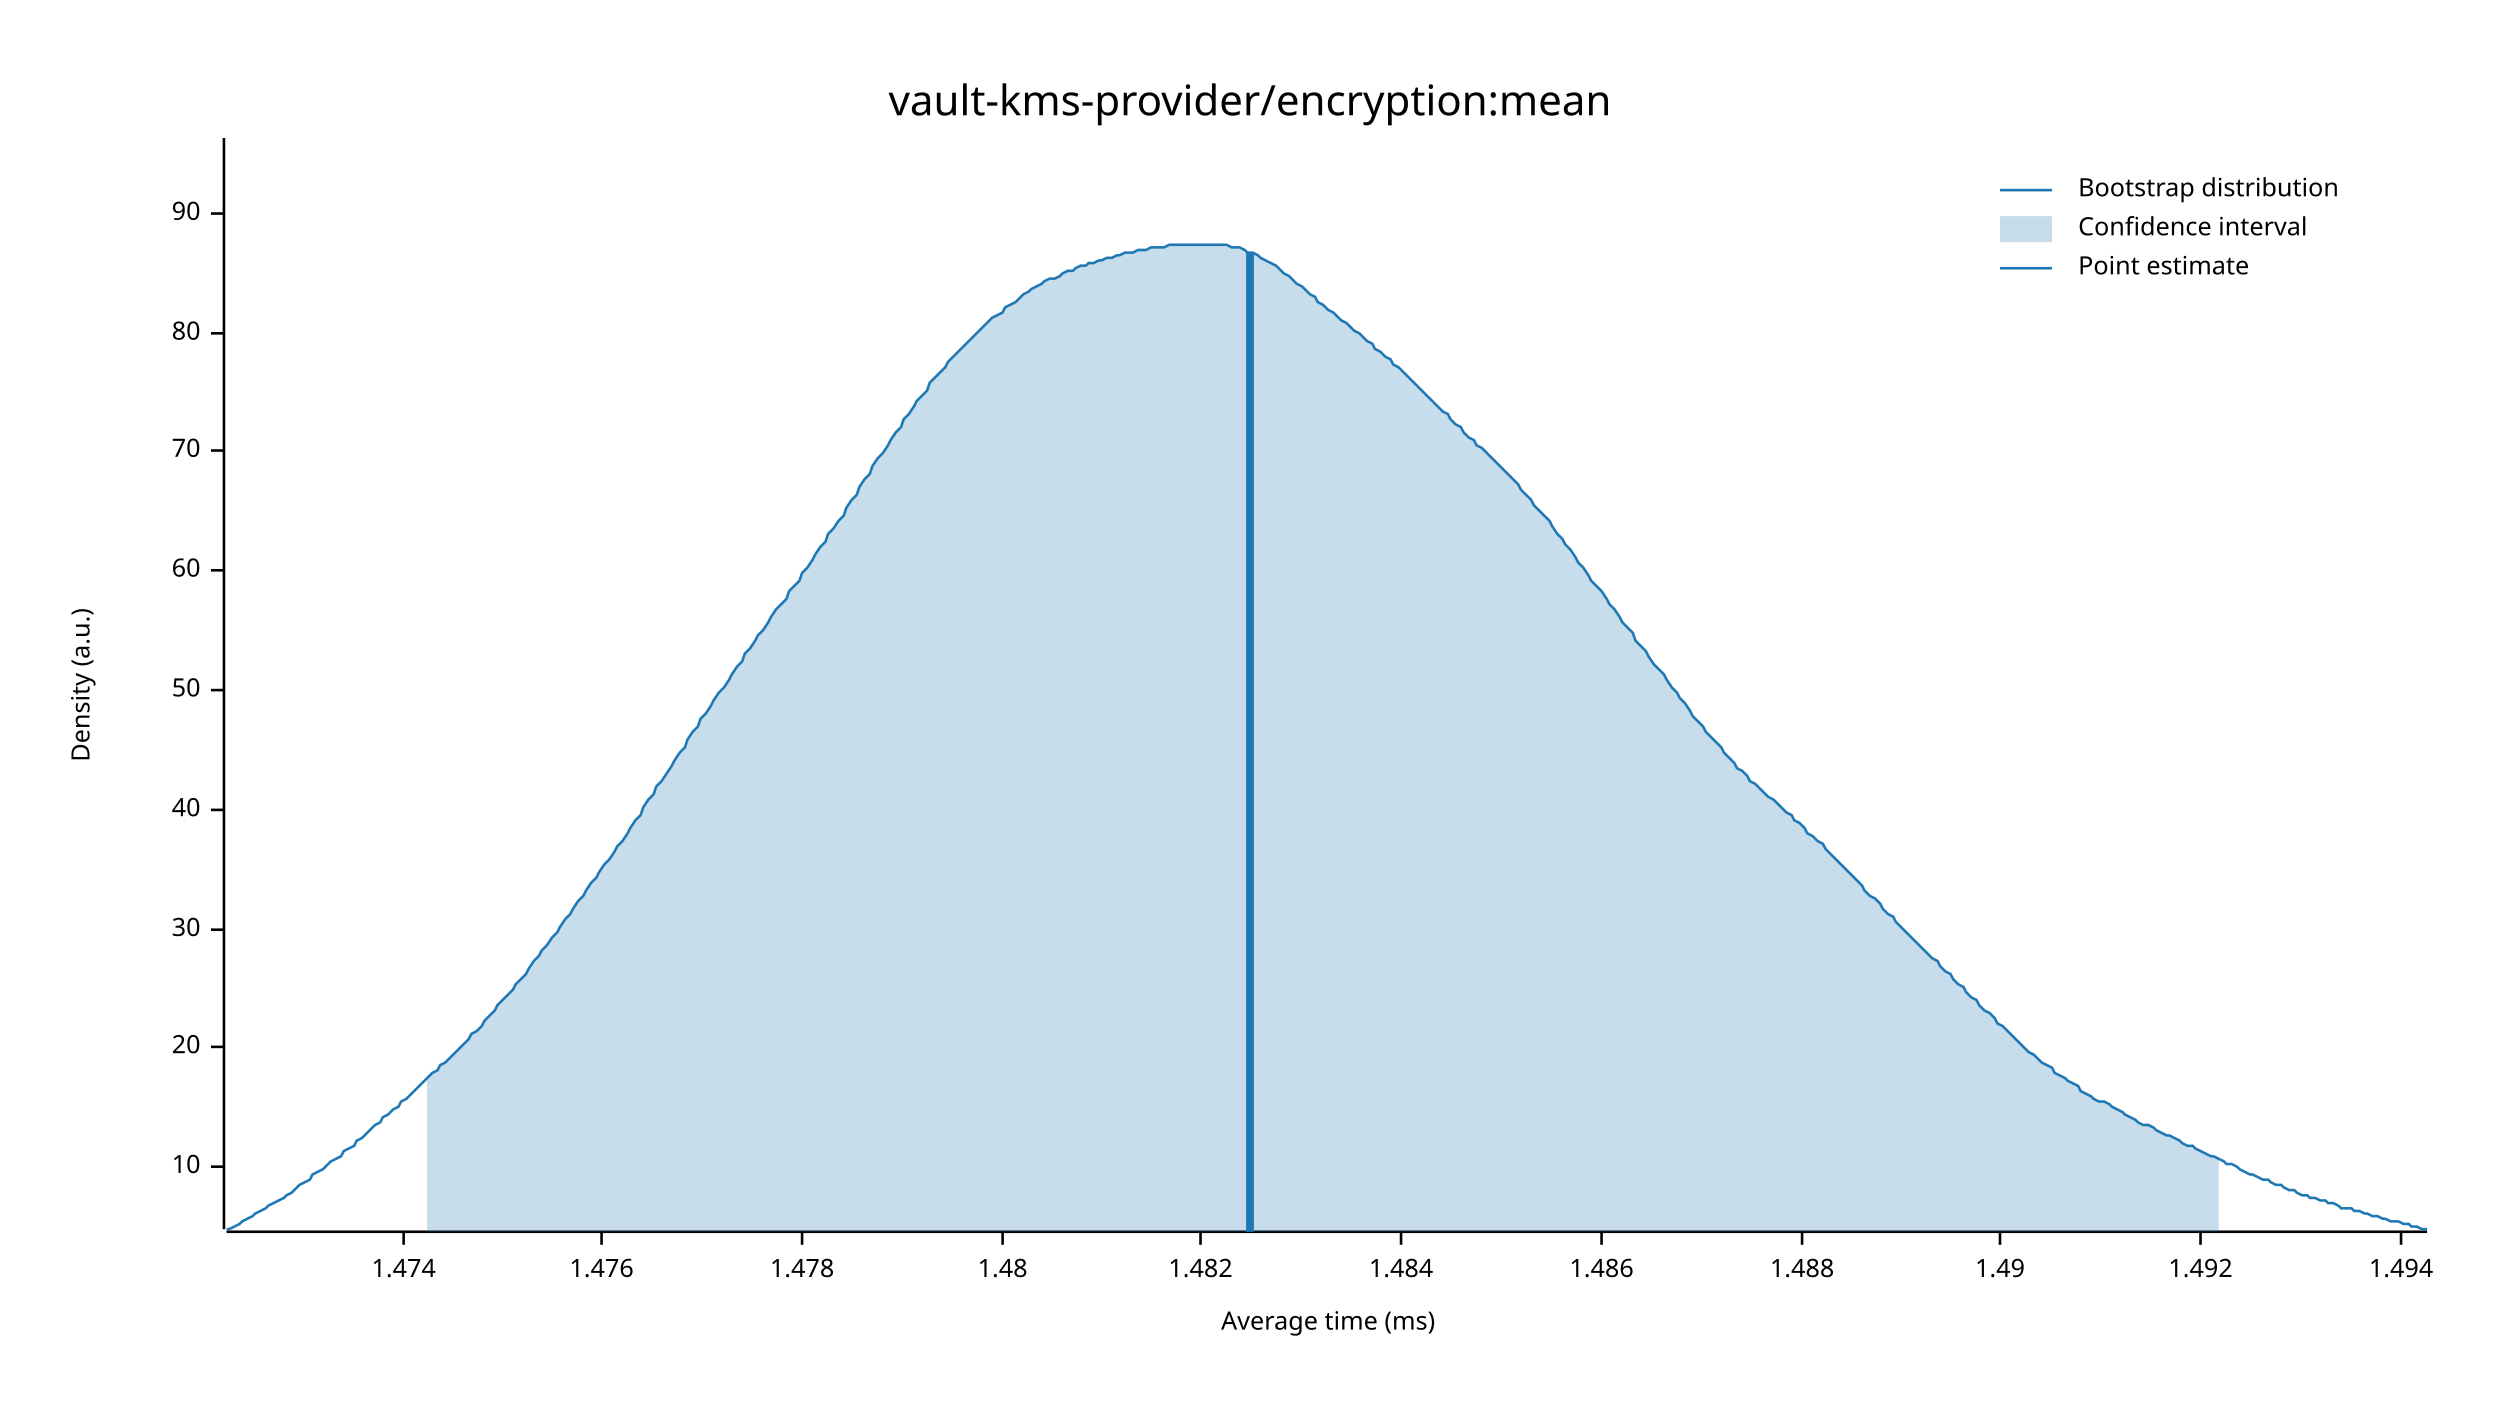
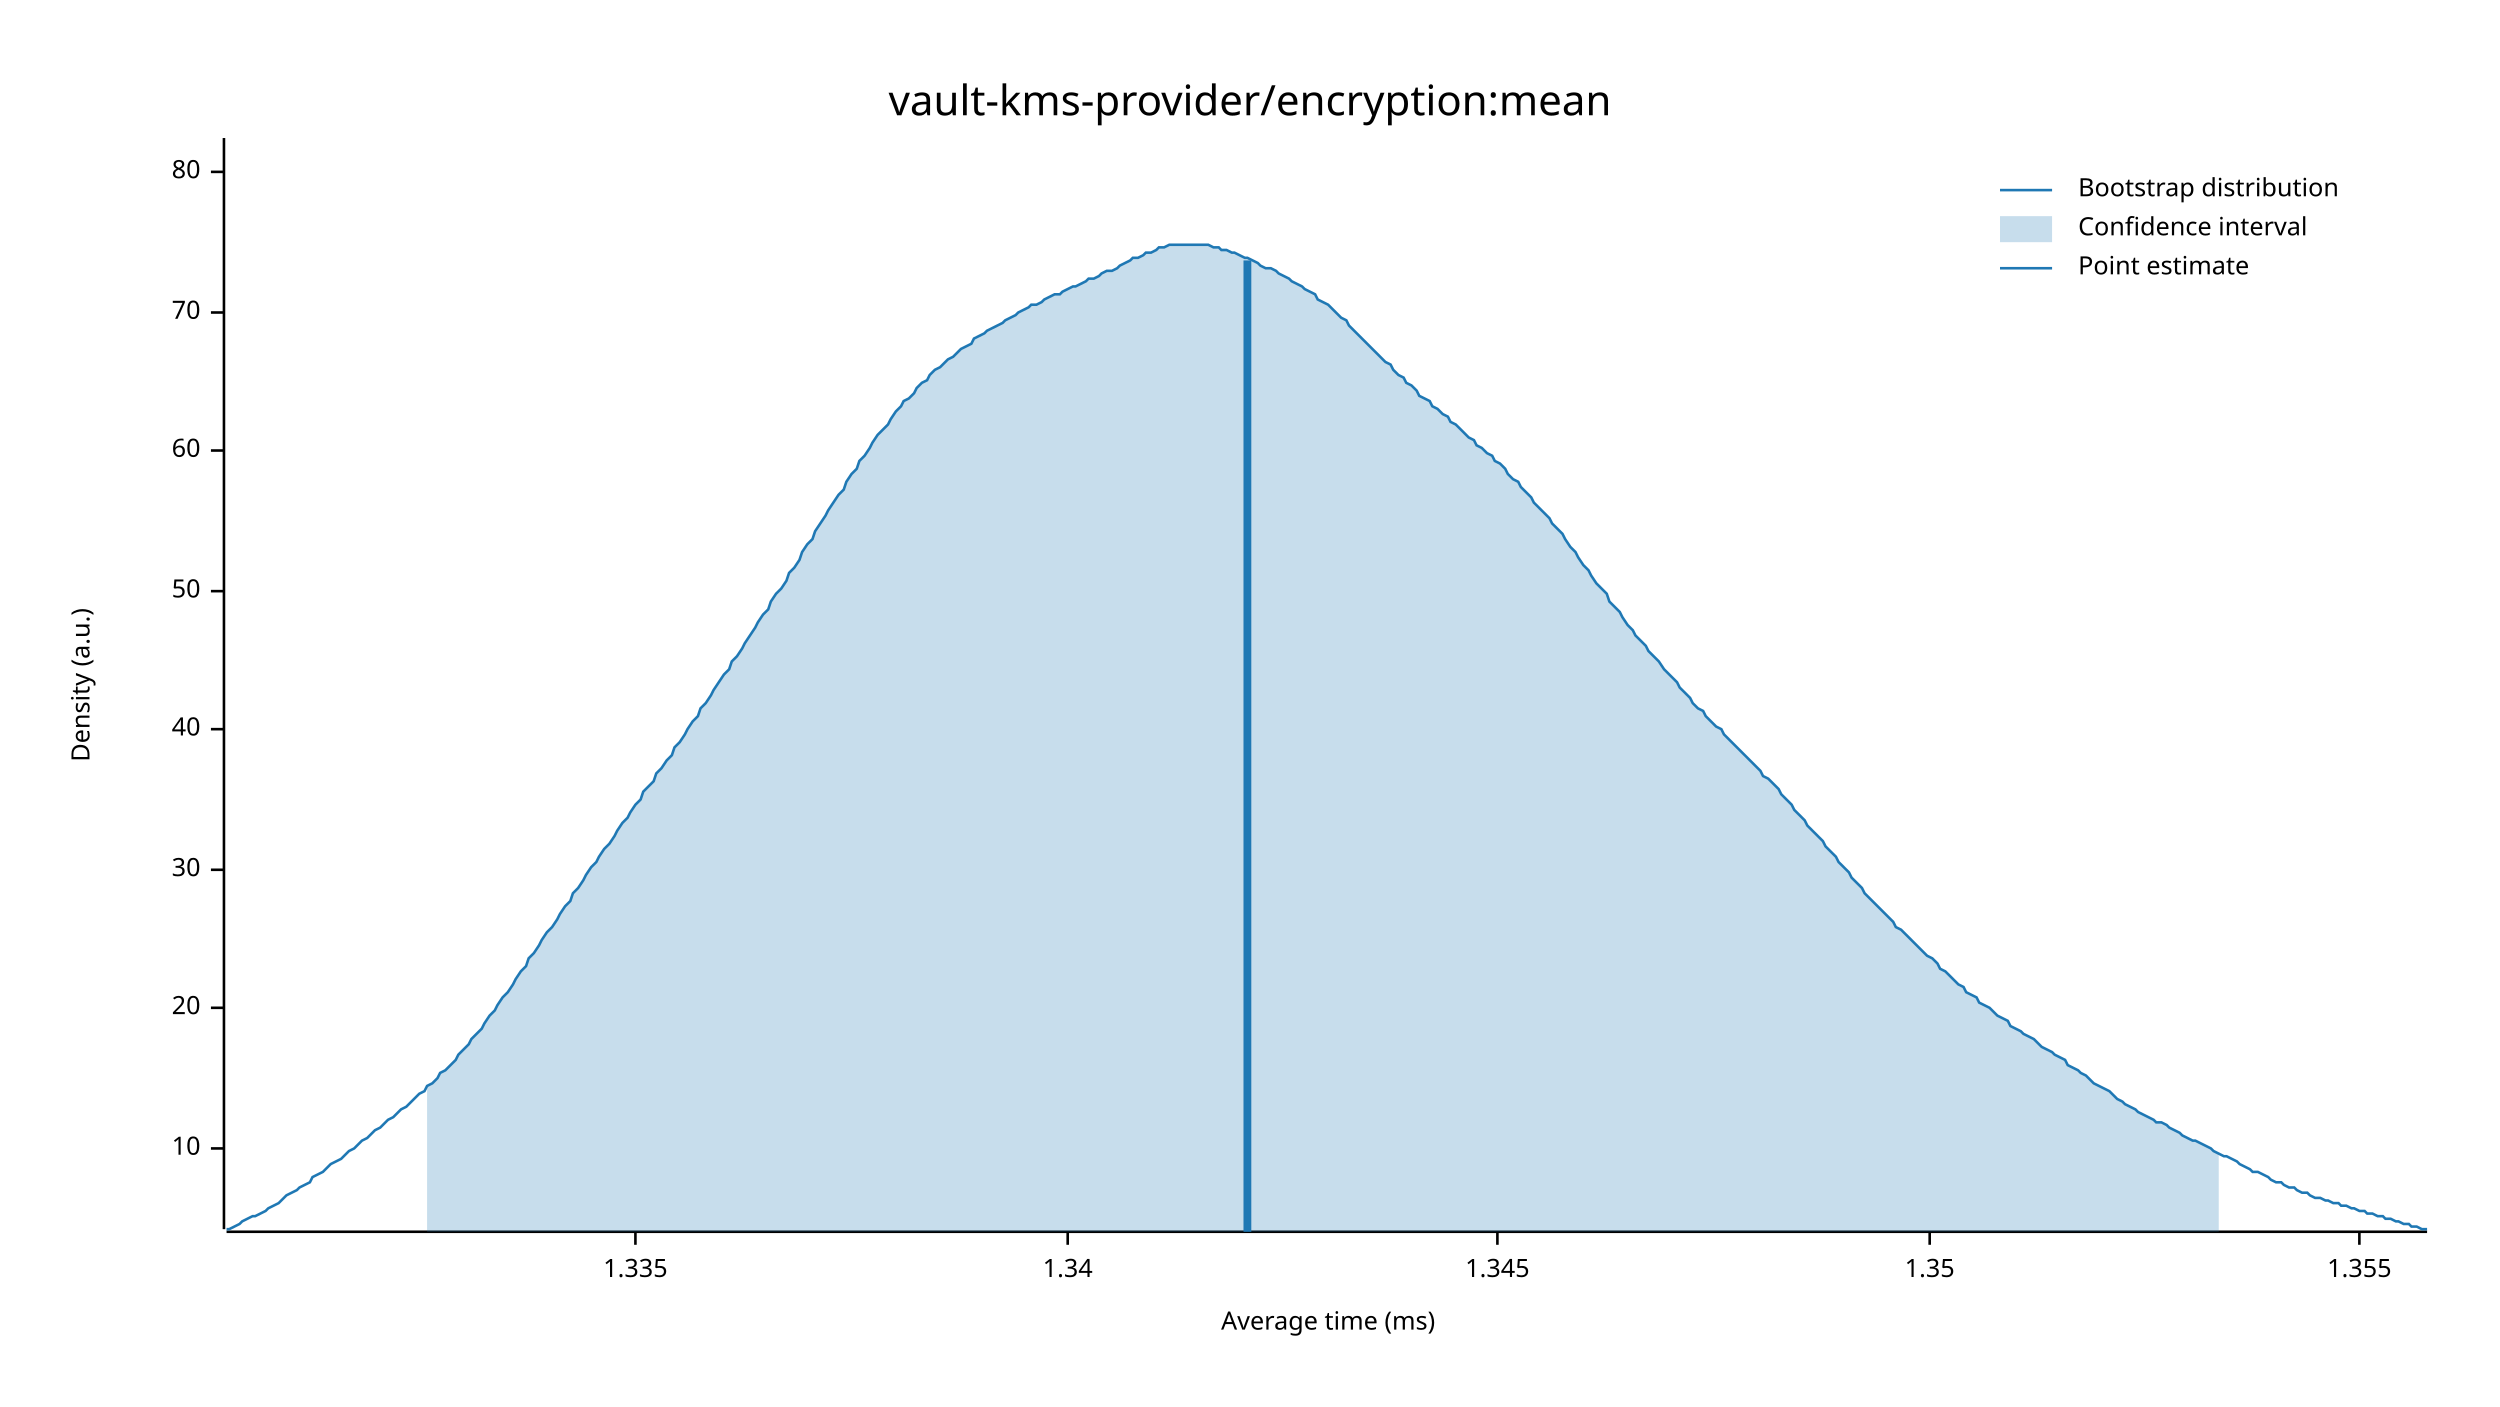
<svg xmlns="http://www.w3.org/2000/svg" width="960" height="540" viewBox="0 0 960 540">
  <text x="480" y="32" dy="0.76em" text-anchor="middle" font-family="sans-serif" font-size="16.129" opacity="1" fill="#000000">
vault-kms-provider/encryption:mean
</text>
  <text x="27" y="263" dy="0.76em" text-anchor="middle" font-family="sans-serif" font-size="9.677" opacity="1" fill="#000000" transform="rotate(270, 27, 263)">
Density (a.u.)
</text>
  <text x="510" y="513" dy="-0.5ex" text-anchor="middle" font-family="sans-serif" font-size="9.677" opacity="1" fill="#000000">
Average time (ms)
</text>
  <polyline fill="none" opacity="1" stroke="#000000" stroke-width="1" points="86,53 86,472 " />
-   <text x="77" y="448" dy="0.5ex" text-anchor="end" font-family="sans-serif" font-size="9.677" opacity="1" fill="#000000">
+   <text x="77" y="441" dy="0.5ex" text-anchor="end" font-family="sans-serif" font-size="9.677" opacity="1" fill="#000000">
10
</text>
-   <polyline fill="none" opacity="1" stroke="#000000" stroke-width="1" points="81,448 86,448 " />
-   <text x="77" y="402" dy="0.5ex" text-anchor="end" font-family="sans-serif" font-size="9.677" opacity="1" fill="#000000">
+   <polyline fill="none" opacity="1" stroke="#000000" stroke-width="1" points="81,441 86,441 " />
+   <text x="77" y="387" dy="0.5ex" text-anchor="end" font-family="sans-serif" font-size="9.677" opacity="1" fill="#000000">
20
</text>
-   <polyline fill="none" opacity="1" stroke="#000000" stroke-width="1" points="81,402 86,402 " />
-   <text x="77" y="357" dy="0.5ex" text-anchor="end" font-family="sans-serif" font-size="9.677" opacity="1" fill="#000000">
+   <polyline fill="none" opacity="1" stroke="#000000" stroke-width="1" points="81,387 86,387 " />
+   <text x="77" y="334" dy="0.5ex" text-anchor="end" font-family="sans-serif" font-size="9.677" opacity="1" fill="#000000">
30
</text>
-   <polyline fill="none" opacity="1" stroke="#000000" stroke-width="1" points="81,357 86,357 " />
-   <text x="77" y="311" dy="0.5ex" text-anchor="end" font-family="sans-serif" font-size="9.677" opacity="1" fill="#000000">
+   <polyline fill="none" opacity="1" stroke="#000000" stroke-width="1" points="81,334 86,334 " />
+   <text x="77" y="280" dy="0.5ex" text-anchor="end" font-family="sans-serif" font-size="9.677" opacity="1" fill="#000000">
40
</text>
-   <polyline fill="none" opacity="1" stroke="#000000" stroke-width="1" points="81,311 86,311 " />
-   <text x="77" y="265" dy="0.5ex" text-anchor="end" font-family="sans-serif" font-size="9.677" opacity="1" fill="#000000">
+   <polyline fill="none" opacity="1" stroke="#000000" stroke-width="1" points="81,280 86,280 " />
+   <text x="77" y="227" dy="0.5ex" text-anchor="end" font-family="sans-serif" font-size="9.677" opacity="1" fill="#000000">
50
</text>
-   <polyline fill="none" opacity="1" stroke="#000000" stroke-width="1" points="81,265 86,265 " />
-   <text x="77" y="219" dy="0.5ex" text-anchor="end" font-family="sans-serif" font-size="9.677" opacity="1" fill="#000000">
+   <polyline fill="none" opacity="1" stroke="#000000" stroke-width="1" points="81,227 86,227 " />
+   <text x="77" y="173" dy="0.5ex" text-anchor="end" font-family="sans-serif" font-size="9.677" opacity="1" fill="#000000">
60
</text>
-   <polyline fill="none" opacity="1" stroke="#000000" stroke-width="1" points="81,219 86,219 " />
-   <text x="77" y="173" dy="0.5ex" text-anchor="end" font-family="sans-serif" font-size="9.677" opacity="1" fill="#000000">
+   <polyline fill="none" opacity="1" stroke="#000000" stroke-width="1" points="81,173 86,173 " />
+   <text x="77" y="120" dy="0.5ex" text-anchor="end" font-family="sans-serif" font-size="9.677" opacity="1" fill="#000000">
70
</text>
-   <polyline fill="none" opacity="1" stroke="#000000" stroke-width="1" points="81,173 86,173 " />
-   <text x="77" y="128" dy="0.5ex" text-anchor="end" font-family="sans-serif" font-size="9.677" opacity="1" fill="#000000">
+   <polyline fill="none" opacity="1" stroke="#000000" stroke-width="1" points="81,120 86,120 " />
+   <text x="77" y="66" dy="0.5ex" text-anchor="end" font-family="sans-serif" font-size="9.677" opacity="1" fill="#000000">
80
</text>
-   <polyline fill="none" opacity="1" stroke="#000000" stroke-width="1" points="81,128 86,128 " />
-   <text x="77" y="82" dy="0.5ex" text-anchor="end" font-family="sans-serif" font-size="9.677" opacity="1" fill="#000000">
- 90
+   <polyline fill="none" opacity="1" stroke="#000000" stroke-width="1" points="81,66 86,66 " />
+   <polyline fill="none" opacity="1" stroke="#000000" stroke-width="1" points="87,473 932,473 " />
+   <text x="244" y="483" dy="0.76em" text-anchor="middle" font-family="sans-serif" font-size="9.677" opacity="1" fill="#000000">
+ 1.335
</text>
-   <polyline fill="none" opacity="1" stroke="#000000" stroke-width="1" points="81,82 86,82 " />
-   <polyline fill="none" opacity="1" stroke="#000000" stroke-width="1" points="87,473 932,473 " />
-   <text x="155" y="483" dy="0.76em" text-anchor="middle" font-family="sans-serif" font-size="9.677" opacity="1" fill="#000000">
- 1.474
+   <polyline fill="none" opacity="1" stroke="#000000" stroke-width="1" points="244,473 244,478 " />
+   <text x="410" y="483" dy="0.76em" text-anchor="middle" font-family="sans-serif" font-size="9.677" opacity="1" fill="#000000">
+ 1.34
</text>
-   <polyline fill="none" opacity="1" stroke="#000000" stroke-width="1" points="155,473 155,478 " />
-   <text x="231" y="483" dy="0.76em" text-anchor="middle" font-family="sans-serif" font-size="9.677" opacity="1" fill="#000000">
- 1.476
+   <polyline fill="none" opacity="1" stroke="#000000" stroke-width="1" points="410,473 410,478 " />
+   <text x="575" y="483" dy="0.76em" text-anchor="middle" font-family="sans-serif" font-size="9.677" opacity="1" fill="#000000">
+ 1.345
</text>
-   <polyline fill="none" opacity="1" stroke="#000000" stroke-width="1" points="231,473 231,478 " />
-   <text x="308" y="483" dy="0.76em" text-anchor="middle" font-family="sans-serif" font-size="9.677" opacity="1" fill="#000000">
- 1.478
+   <polyline fill="none" opacity="1" stroke="#000000" stroke-width="1" points="575,473 575,478 " />
+   <text x="741" y="483" dy="0.76em" text-anchor="middle" font-family="sans-serif" font-size="9.677" opacity="1" fill="#000000">
+ 1.35
</text>
-   <polyline fill="none" opacity="1" stroke="#000000" stroke-width="1" points="308,473 308,478 " />
-   <text x="385" y="483" dy="0.76em" text-anchor="middle" font-family="sans-serif" font-size="9.677" opacity="1" fill="#000000">
- 1.48
+   <polyline fill="none" opacity="1" stroke="#000000" stroke-width="1" points="741,473 741,478 " />
+   <text x="906" y="483" dy="0.76em" text-anchor="middle" font-family="sans-serif" font-size="9.677" opacity="1" fill="#000000">
+ 1.355
</text>
-   <polyline fill="none" opacity="1" stroke="#000000" stroke-width="1" points="385,473 385,478 " />
-   <text x="461" y="483" dy="0.76em" text-anchor="middle" font-family="sans-serif" font-size="9.677" opacity="1" fill="#000000">
- 1.482
- </text>
-   <polyline fill="none" opacity="1" stroke="#000000" stroke-width="1" points="461,473 461,478 " />
-   <text x="538" y="483" dy="0.76em" text-anchor="middle" font-family="sans-serif" font-size="9.677" opacity="1" fill="#000000">
- 1.484
- </text>
-   <polyline fill="none" opacity="1" stroke="#000000" stroke-width="1" points="538,473 538,478 " />
-   <text x="615" y="483" dy="0.76em" text-anchor="middle" font-family="sans-serif" font-size="9.677" opacity="1" fill="#000000">
- 1.486
- </text>
-   <polyline fill="none" opacity="1" stroke="#000000" stroke-width="1" points="615,473 615,478 " />
-   <text x="692" y="483" dy="0.76em" text-anchor="middle" font-family="sans-serif" font-size="9.677" opacity="1" fill="#000000">
- 1.488
- </text>
-   <polyline fill="none" opacity="1" stroke="#000000" stroke-width="1" points="692,473 692,478 " />
-   <text x="768" y="483" dy="0.76em" text-anchor="middle" font-family="sans-serif" font-size="9.677" opacity="1" fill="#000000">
- 1.49
- </text>
-   <polyline fill="none" opacity="1" stroke="#000000" stroke-width="1" points="768,473 768,478 " />
-   <text x="845" y="483" dy="0.76em" text-anchor="middle" font-family="sans-serif" font-size="9.677" opacity="1" fill="#000000">
- 1.492
- </text>
-   <polyline fill="none" opacity="1" stroke="#000000" stroke-width="1" points="845,473 845,478 " />
-   <text x="922" y="483" dy="0.76em" text-anchor="middle" font-family="sans-serif" font-size="9.677" opacity="1" fill="#000000">
- 1.494
- </text>
-   <polyline fill="none" opacity="1" stroke="#000000" stroke-width="1" points="922,473 922,478 " />
-   <polyline fill="none" opacity="1" stroke="#1F78B4" stroke-width="1" points="87,472 88,472 90,471 92,470 93,469 95,468 97,467 98,466 100,465 102,464 103,463 105,462 107,461 109,460 110,459 112,458 114,456 115,455 117,454 119,453 120,451 122,450 124,449 125,448 127,446 129,445 131,444 132,442 134,441 136,440 137,438 139,437 141,435 142,434 144,432 146,431 147,429 149,428 151,426 153,425 154,423 156,422 158,420 159,419 161,417 163,415 164,414 166,412 168,411 169,409 171,408 173,406 175,404 176,403 178,401 180,399 181,397 183,396 185,394 186,392 188,390 190,388 191,386 193,384 195,382 197,380 198,378 200,376 202,374 203,372 205,369 207,367 208,365 210,363 212,360 214,358 215,356 217,353 219,351 220,349 222,346 224,344 225,342 227,339 229,337 230,335 232,332 234,330 236,327 237,325 239,323 241,320 242,318 244,315 246,313 247,310 249,307 251,305 252,302 254,300 256,297 258,294 259,292 261,289 263,287 264,284 266,281 268,279 269,276 271,274 273,271 274,269 276,266 278,264 280,261 281,259 283,256 285,254 286,251 288,249 290,246 291,244 293,242 295,239 296,237 298,234 300,232 302,230 303,227 305,225 307,223 308,220 310,218 312,215 313,213 315,210 317,208 318,205 320,203 322,200 324,198 325,195 327,192 329,190 330,187 332,184 334,182 335,179 337,176 339,174 341,171 342,169 344,166 346,164 347,161 349,159 351,156 352,154 354,152 356,150 357,147 359,145 361,143 363,141 364,139 366,137 368,135 369,134 371,132 373,130 374,129 376,127 378,125 379,124 381,122 383,121 385,120 386,118 388,117 390,116 391,115 393,113 395,112 396,111 398,110 400,109 401,108 403,107 405,107 407,106 408,105 410,104 412,104 413,103 415,102 417,102 418,101 420,101 422,100 423,100 425,99 427,99 429,98 430,98 432,97 434,97 435,97 437,96 439,96 440,96 442,95 444,95 445,95 447,95 449,94 451,94 452,94 454,94 456,94 457,94 459,94 461,94 462,94 464,94 466,94 468,94 469,94 471,94 473,95 474,95 476,95 478,96 479,97 481,97 483,98 484,99 486,100 488,101 490,102 491,103 493,105 495,106 496,107 498,109 500,110 501,111 503,113 505,114 506,116 508,117 510,119 512,120 513,121 515,123 517,124 518,125 520,127 522,128 523,129 525,131 527,132 528,134 530,135 532,137 534,138 535,140 537,141 539,143 540,144 542,146 544,148 545,149 547,151 549,153 550,154 552,156 554,158 556,159 557,161 559,163 561,164 562,166 564,168 566,169 567,171 569,172 571,174 573,176 574,177 576,179 578,181 579,182 581,184 583,186 584,188 586,190 588,192 589,194 591,196 593,198 595,200 596,202 598,205 600,207 601,209 603,211 605,214 606,216 608,218 610,221 611,223 613,225 615,227 617,230 618,232 620,234 622,237 623,239 625,241 627,243 628,246 630,248 632,250 633,252 635,255 637,257 639,259 640,261 642,264 644,266 645,268 647,270 649,273 650,275 652,277 654,279 655,281 657,283 659,285 661,287 662,289 664,291 666,293 667,295 669,296 671,298 672,300 674,301 676,303 677,304 679,306 681,307 683,309 684,310 686,312 688,313 689,315 691,316 693,318 694,320 696,321 698,323 700,324 701,326 703,328 705,330 706,331 708,333 710,335 711,336 713,338 715,340 716,342 718,344 720,345 722,347 723,349 725,351 727,352 728,354 730,356 732,358 733,359 735,361 737,363 738,364 740,366 742,368 744,369 745,371 747,373 749,374 750,376 752,378 754,379 755,381 757,383 759,384 760,386 762,388 764,389 766,391 767,393 769,394 771,396 772,397 774,399 776,401 777,402 779,404 781,405 782,406 784,408 786,409 788,410 789,412 791,413 793,414 794,415 796,416 798,417 799,419 801,420 803,421 804,422 806,423 808,423 810,424 811,425 813,426 815,427 816,428 818,429 820,430 821,431 823,432 825,432 827,433 828,434 830,435 832,436 833,436 835,437 837,438 838,439 840,440 842,440 843,441 845,442 847,443 849,444 850,444 852,445 854,446 855,447 857,447 859,448 860,449 862,450 864,451 865,451 867,452 869,453 871,453 872,454 874,455 876,455 877,456 879,457 881,457 882,458 884,459 886,459 887,460 889,460 891,461 893,461 894,462 896,462 898,463 899,464 901,464 903,464 904,465 906,465 908,466 909,466 911,467 913,467 915,468 916,468 918,469 920,469 921,469 923,470 925,470 926,471 928,471 930,472 932,472 " />
-   <polygon opacity="0.25" fill="#1F78B4" points="164,414 166,412 168,411 169,409 171,408 173,406 175,404 176,403 178,401 180,399 181,397 183,396 185,394 186,392 188,390 190,388 191,386 193,384 195,382 197,380 198,378 200,376 202,374 203,372 205,369 207,367 208,365 210,363 212,360 214,358 215,356 217,353 219,351 220,349 222,346 224,344 225,342 227,339 229,337 230,335 232,332 234,330 236,327 237,325 239,323 241,320 242,318 244,315 246,313 247,310 249,307 251,305 252,302 254,300 256,297 258,294 259,292 261,289 263,287 264,284 266,281 268,279 269,276 271,274 273,271 274,269 276,266 278,264 280,261 281,259 283,256 285,254 286,251 288,249 290,246 291,244 293,242 295,239 296,237 298,234 300,232 302,230 303,227 305,225 307,223 308,220 310,218 312,215 313,213 315,210 317,208 318,205 320,203 322,200 324,198 325,195 327,192 329,190 330,187 332,184 334,182 335,179 337,176 339,174 341,171 342,169 344,166 346,164 347,161 349,159 351,156 352,154 354,152 356,150 357,147 359,145 361,143 363,141 364,139 366,137 368,135 369,134 371,132 373,130 374,129 376,127 378,125 379,124 381,122 383,121 385,120 386,118 388,117 390,116 391,115 393,113 395,112 396,111 398,110 400,109 401,108 403,107 405,107 407,106 408,105 410,104 412,104 413,103 415,102 417,102 418,101 420,101 422,100 423,100 425,99 427,99 429,98 430,98 432,97 434,97 435,97 437,96 439,96 440,96 442,95 444,95 445,95 447,95 449,94 451,94 452,94 454,94 456,94 457,94 459,94 461,94 462,94 464,94 466,94 468,94 469,94 471,94 473,95 474,95 476,95 478,96 479,97 481,97 483,98 484,99 486,100 488,101 490,102 491,103 493,105 495,106 496,107 498,109 500,110 501,111 503,113 505,114 506,116 508,117 510,119 512,120 513,121 515,123 517,124 518,125 520,127 522,128 523,129 525,131 527,132 528,134 530,135 532,137 534,138 535,140 537,141 539,143 540,144 542,146 544,148 545,149 547,151 549,153 550,154 552,156 554,158 556,159 557,161 559,163 561,164 562,166 564,168 566,169 567,171 569,172 571,174 573,176 574,177 576,179 578,181 579,182 581,184 583,186 584,188 586,190 588,192 589,194 591,196 593,198 595,200 596,202 598,205 600,207 601,209 603,211 605,214 606,216 608,218 610,221 611,223 613,225 615,227 617,230 618,232 620,234 622,237 623,239 625,241 627,243 628,246 630,248 632,250 633,252 635,255 637,257 639,259 640,261 642,264 644,266 645,268 647,270 649,273 650,275 652,277 654,279 655,281 657,283 659,285 661,287 662,289 664,291 666,293 667,295 669,296 671,298 672,300 674,301 676,303 677,304 679,306 681,307 683,309 684,310 686,312 688,313 689,315 691,316 693,318 694,320 696,321 698,323 700,324 701,326 703,328 705,330 706,331 708,333 710,335 711,336 713,338 715,340 716,342 718,344 720,345 722,347 723,349 725,351 727,352 728,354 730,356 732,358 733,359 735,361 737,363 738,364 740,366 742,368 744,369 745,371 747,373 749,374 750,376 752,378 754,379 755,381 757,383 759,384 760,386 762,388 764,389 766,391 767,393 769,394 771,396 772,397 774,399 776,401 777,402 779,404 781,405 782,406 784,408 786,409 788,410 789,412 791,413 793,414 794,415 796,416 798,417 799,419 801,420 803,421 804,422 806,423 808,423 810,424 811,425 813,426 815,427 816,428 818,429 820,430 821,431 823,432 825,432 827,433 828,434 830,435 832,436 833,436 835,437 837,438 838,439 840,440 842,440 843,441 845,442 847,443 849,444 850,444 852,445 852,473 164,473 " />
-   <polyline fill="none" opacity="1" stroke="#1F78B4" stroke-width="3" points="480,473 480,97 " />
+   <polyline fill="none" opacity="1" stroke="#000000" stroke-width="1" points="906,473 906,478 " />
+   <polyline fill="none" opacity="1" stroke="#1F78B4" stroke-width="1" points="87,472 88,472 90,471 92,470 93,469 95,468 97,467 98,467 100,466 102,465 103,464 105,463 107,462 109,460 110,459 112,458 114,457 115,456 117,455 119,454 120,452 122,451 124,450 125,449 127,447 129,446 131,445 132,444 134,442 136,441 137,440 139,438 141,437 142,436 144,434 146,433 147,432 149,430 151,429 153,427 154,426 156,425 158,423 159,422 161,420 163,419 164,417 166,416 168,414 169,412 171,411 173,409 175,407 176,405 178,403 180,401 181,399 183,397 185,395 186,393 188,390 190,388 191,386 193,383 195,381 197,378 198,376 200,373 202,371 203,368 205,366 207,363 208,361 210,358 212,356 214,353 215,351 217,348 219,346 220,343 222,341 224,338 225,336 227,333 229,331 230,329 232,326 234,324 236,321 237,319 239,316 241,314 242,312 244,309 246,307 247,304 249,302 251,300 252,297 254,295 256,292 258,290 259,287 261,285 263,282 264,280 266,277 268,275 269,272 271,270 273,267 274,265 276,262 278,259 280,257 281,254 283,252 285,249 286,247 288,244 290,241 291,239 293,236 295,234 296,231 298,228 300,226 302,223 303,220 305,218 307,215 308,212 310,209 312,207 313,204 315,201 317,198 318,196 320,193 322,190 324,188 325,185 327,182 329,180 330,177 332,175 334,172 335,170 337,167 339,165 341,163 342,161 344,158 346,156 347,154 349,153 351,151 352,149 354,147 356,146 357,144 359,142 361,141 363,139 364,138 366,137 368,135 369,134 371,133 373,132 374,130 376,129 378,128 379,127 381,126 383,125 385,124 386,123 388,122 390,121 391,120 393,119 395,118 396,117 398,117 400,116 401,115 403,114 405,113 407,113 408,112 410,111 412,110 413,110 415,109 417,108 418,107 420,107 422,106 423,105 425,104 427,104 429,103 430,102 432,101 434,100 435,99 437,99 439,98 440,97 442,97 444,96 445,95 447,95 449,94 451,94 452,94 454,94 456,94 457,94 459,94 461,94 462,94 464,94 466,95 468,95 469,96 471,96 473,97 474,97 476,98 478,99 479,99 481,100 483,101 484,102 486,103 488,103 490,104 491,105 493,106 495,107 496,108 498,109 500,110 501,111 503,112 505,113 506,115 508,116 510,117 512,119 513,120 515,122 517,123 518,125 520,127 522,129 523,130 525,132 527,134 528,135 530,137 532,139 534,140 535,142 537,144 539,145 540,147 542,148 544,150 545,152 547,153 549,154 550,156 552,157 554,159 556,160 557,162 559,163 561,165 562,166 564,168 566,169 567,171 569,172 571,174 573,175 574,177 576,178 578,180 579,182 581,184 583,185 584,187 586,189 588,191 589,193 591,195 593,197 595,199 596,201 598,203 600,205 601,207 603,210 605,212 606,214 608,217 610,219 611,221 613,224 615,226 617,228 618,231 620,233 622,235 623,237 625,240 627,242 628,244 630,246 632,248 633,250 635,252 637,254 639,257 640,258 642,260 644,262 645,264 647,266 649,268 650,270 652,272 654,273 655,275 657,277 659,279 661,280 662,282 664,284 666,286 667,287 669,289 671,291 672,292 674,294 676,296 677,298 679,299 681,301 683,303 684,305 686,307 688,309 689,311 691,313 693,315 694,317 696,319 698,321 700,323 701,325 703,327 705,329 706,331 708,333 710,335 711,337 713,339 715,341 716,343 718,345 720,347 722,349 723,350 725,352 727,354 728,356 730,357 732,359 733,360 735,362 737,364 738,365 740,367 742,368 744,370 745,372 747,373 749,375 750,376 752,378 754,379 755,381 757,382 759,383 760,385 762,386 764,387 766,389 767,390 769,391 771,392 772,394 774,395 776,396 777,397 779,398 781,399 782,400 784,402 786,403 788,404 789,405 791,406 793,407 794,409 796,410 798,411 799,412 801,413 803,415 804,416 806,417 808,418 810,419 811,420 813,422 815,423 816,424 818,425 820,426 821,427 823,428 825,429 827,430 828,431 830,431 832,432 833,433 835,434 837,435 838,436 840,437 842,438 843,438 845,439 847,440 849,441 850,442 852,443 854,444 855,444 857,445 859,446 860,447 862,448 864,449 865,450 867,450 869,451 871,452 872,453 874,454 876,454 877,455 879,456 881,456 882,457 884,458 886,458 887,459 889,460 891,460 893,461 894,461 896,462 898,462 899,463 901,463 903,464 904,464 906,465 908,465 909,466 911,466 913,467 915,467 916,468 918,468 920,469 921,469 923,470 925,470 926,471 928,471 930,472 932,472 " />
+   <polygon opacity="0.25" fill="#1F78B4" points="164,417 166,416 168,414 169,412 171,411 173,409 175,407 176,405 178,403 180,401 181,399 183,397 185,395 186,393 188,390 190,388 191,386 193,383 195,381 197,378 198,376 200,373 202,371 203,368 205,366 207,363 208,361 210,358 212,356 214,353 215,351 217,348 219,346 220,343 222,341 224,338 225,336 227,333 229,331 230,329 232,326 234,324 236,321 237,319 239,316 241,314 242,312 244,309 246,307 247,304 249,302 251,300 252,297 254,295 256,292 258,290 259,287 261,285 263,282 264,280 266,277 268,275 269,272 271,270 273,267 274,265 276,262 278,259 280,257 281,254 283,252 285,249 286,247 288,244 290,241 291,239 293,236 295,234 296,231 298,228 300,226 302,223 303,220 305,218 307,215 308,212 310,209 312,207 313,204 315,201 317,198 318,196 320,193 322,190 324,188 325,185 327,182 329,180 330,177 332,175 334,172 335,170 337,167 339,165 341,163 342,161 344,158 346,156 347,154 349,153 351,151 352,149 354,147 356,146 357,144 359,142 361,141 363,139 364,138 366,137 368,135 369,134 371,133 373,132 374,130 376,129 378,128 379,127 381,126 383,125 385,124 386,123 388,122 390,121 391,120 393,119 395,118 396,117 398,117 400,116 401,115 403,114 405,113 407,113 408,112 410,111 412,110 413,110 415,109 417,108 418,107 420,107 422,106 423,105 425,104 427,104 429,103 430,102 432,101 434,100 435,99 437,99 439,98 440,97 442,97 444,96 445,95 447,95 449,94 451,94 452,94 454,94 456,94 457,94 459,94 461,94 462,94 464,94 466,95 468,95 469,96 471,96 473,97 474,97 476,98 478,99 479,99 481,100 483,101 484,102 486,103 488,103 490,104 491,105 493,106 495,107 496,108 498,109 500,110 501,111 503,112 505,113 506,115 508,116 510,117 512,119 513,120 515,122 517,123 518,125 520,127 522,129 523,130 525,132 527,134 528,135 530,137 532,139 534,140 535,142 537,144 539,145 540,147 542,148 544,150 545,152 547,153 549,154 550,156 552,157 554,159 556,160 557,162 559,163 561,165 562,166 564,168 566,169 567,171 569,172 571,174 573,175 574,177 576,178 578,180 579,182 581,184 583,185 584,187 586,189 588,191 589,193 591,195 593,197 595,199 596,201 598,203 600,205 601,207 603,210 605,212 606,214 608,217 610,219 611,221 613,224 615,226 617,228 618,231 620,233 622,235 623,237 625,240 627,242 628,244 630,246 632,248 633,250 635,252 637,254 639,257 640,258 642,260 644,262 645,264 647,266 649,268 650,270 652,272 654,273 655,275 657,277 659,279 661,280 662,282 664,284 666,286 667,287 669,289 671,291 672,292 674,294 676,296 677,298 679,299 681,301 683,303 684,305 686,307 688,309 689,311 691,313 693,315 694,317 696,319 698,321 700,323 701,325 703,327 705,329 706,331 708,333 710,335 711,337 713,339 715,341 716,343 718,345 720,347 722,349 723,350 725,352 727,354 728,356 730,357 732,359 733,360 735,362 737,364 738,365 740,367 742,368 744,370 745,372 747,373 749,375 750,376 752,378 754,379 755,381 757,382 759,383 760,385 762,386 764,387 766,389 767,390 769,391 771,392 772,394 774,395 776,396 777,397 779,398 781,399 782,400 784,402 786,403 788,404 789,405 791,406 793,407 794,409 796,410 798,411 799,412 801,413 803,415 804,416 806,417 808,418 810,419 811,420 813,422 815,423 816,424 818,425 820,426 821,427 823,428 825,429 827,430 828,431 830,431 832,432 833,433 835,434 837,435 838,436 840,437 842,438 843,438 845,439 847,440 849,441 850,442 852,443 852,473 164,473 " />
+   <polyline fill="none" opacity="1" stroke="#1F78B4" stroke-width="3" points="479,473 479,100 " />
  <text x="798" y="68" dy="0.76em" text-anchor="start" font-family="sans-serif" font-size="9.677" opacity="1" fill="#000000">
Bootstrap distribution
</text>
  <text x="798" y="83" dy="0.76em" text-anchor="start" font-family="sans-serif" font-size="9.677" opacity="1" fill="#000000">
Confidence interval
</text>
  <text x="798" y="98" dy="0.76em" text-anchor="start" font-family="sans-serif" font-size="9.677" opacity="1" fill="#000000">
Point estimate
</text>
  <polyline fill="none" opacity="1" stroke="#1F78B4" stroke-width="1" points="768,73 788,73 " />
  <rect x="768" y="83" width="20" height="10" opacity="0.25" fill="#1F78B4" stroke="none" />
  <polyline fill="none" opacity="1" stroke="#1F78B4" stroke-width="1" points="768,103 788,103 " />
</svg>
